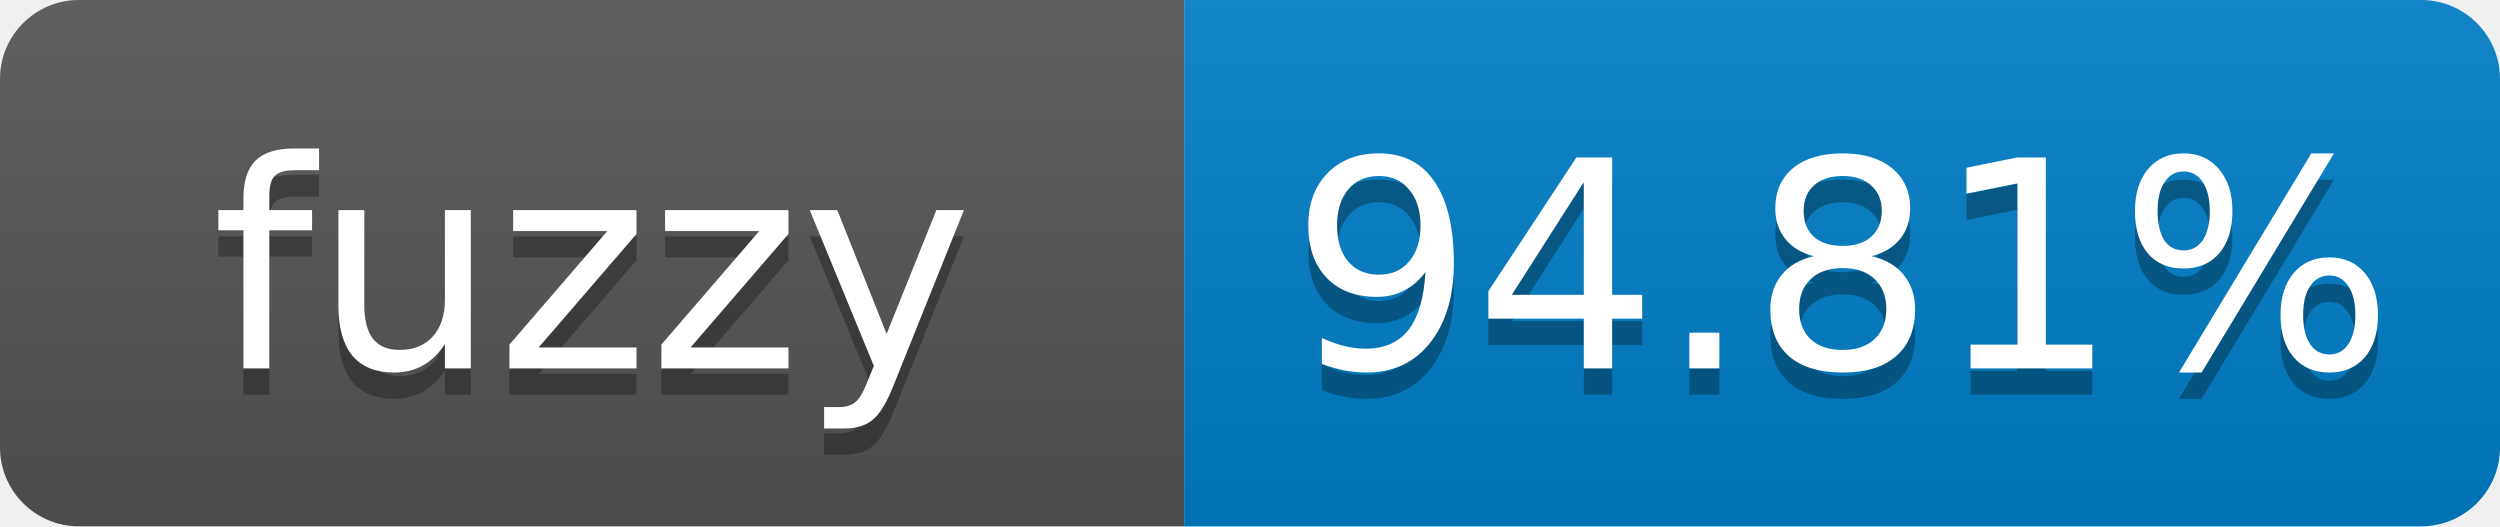
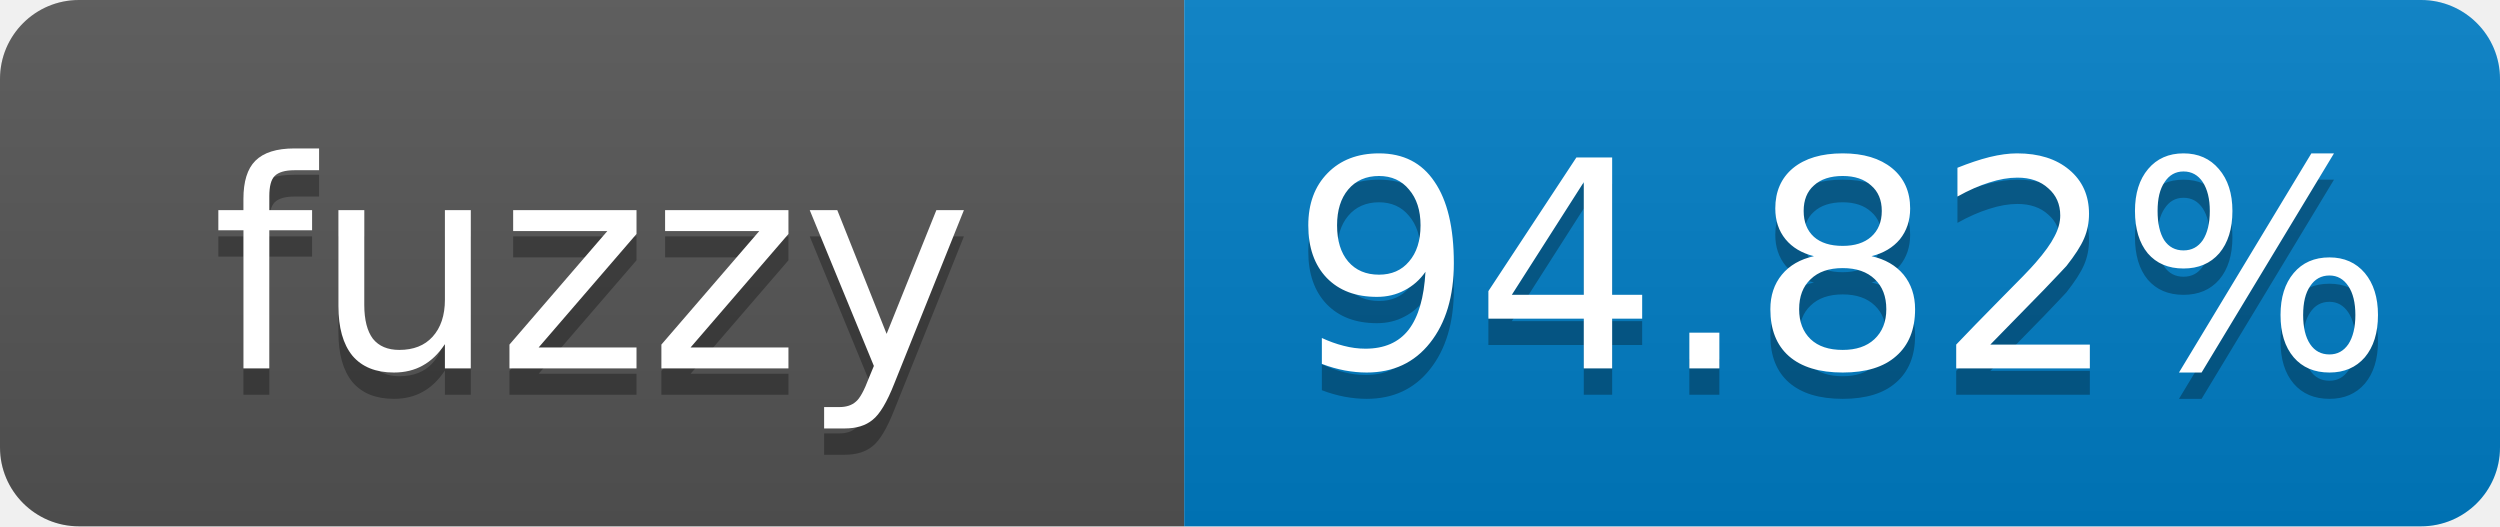
- <svg xmlns="http://www.w3.org/2000/svg" width="95" height="20" role="img" aria-label="fuzzy: 94.81%">
+ <svg xmlns="http://www.w3.org/2000/svg" width="95" height="20" role="img" aria-label="fuzzy: 94.82%">
  <linearGradient id="s" x2="0" y2="100%">
    <stop offset="0" stop-color="#bbb" stop-opacity=".1" />
    <stop offset="1" stop-opacity=".1" />
  </linearGradient>
  <clipPath id="r">
    <rect width="95" height="20" rx="3" fill="#fff" />
  </clipPath>
  <g clip-path="url(#r)">
    <rect width="45" height="20" fill="#555" />
    <rect x="45" width="50" height="20" fill="#007ec6" />
    <rect width="95" height="20" fill="url(#s)" />
  </g>
  <g fill="#fff" text-anchor="middle" font-family="Verdana,Geneva,DejaVu Sans,sans-serif" font-size="11">
    <text x="22.5" y="15" fill="#010101" fill-opacity=".3">fuzzy</text>
    <text x="22.5" y="14">fuzzy</text>
-     <text x="70" y="15" fill="#010101" fill-opacity=".3">94.81%</text>
-     <text x="70" y="14">94.81%</text>
+     <text x="70" y="15" fill="#010101" fill-opacity=".3">94.82%</text>
+     <text x="70" y="14">94.82%</text>
  </g>
</svg>
